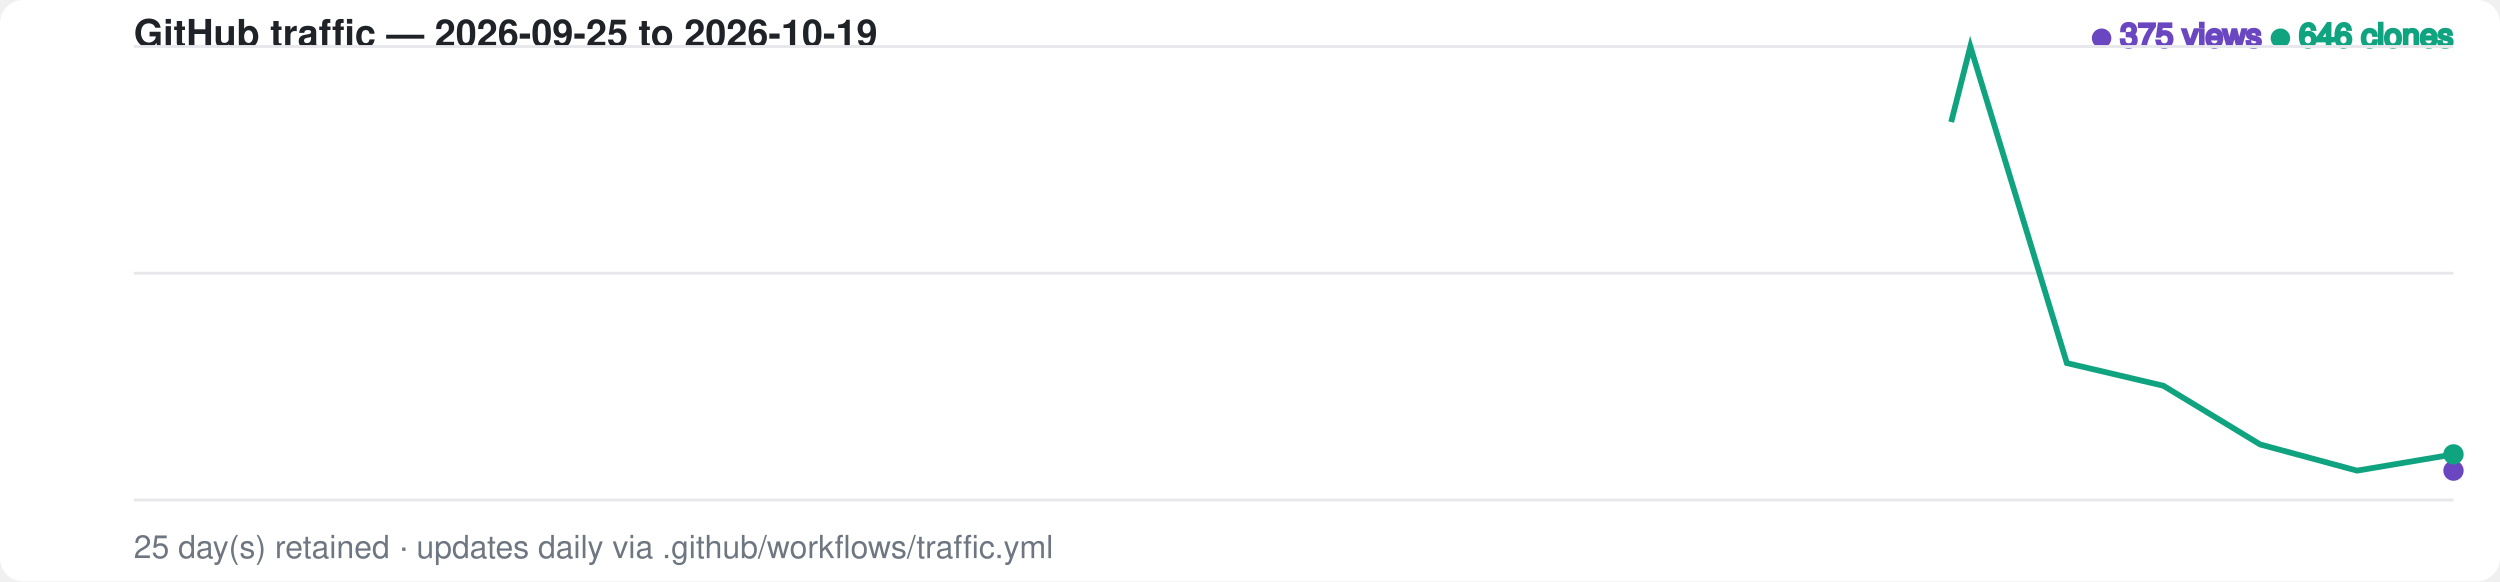
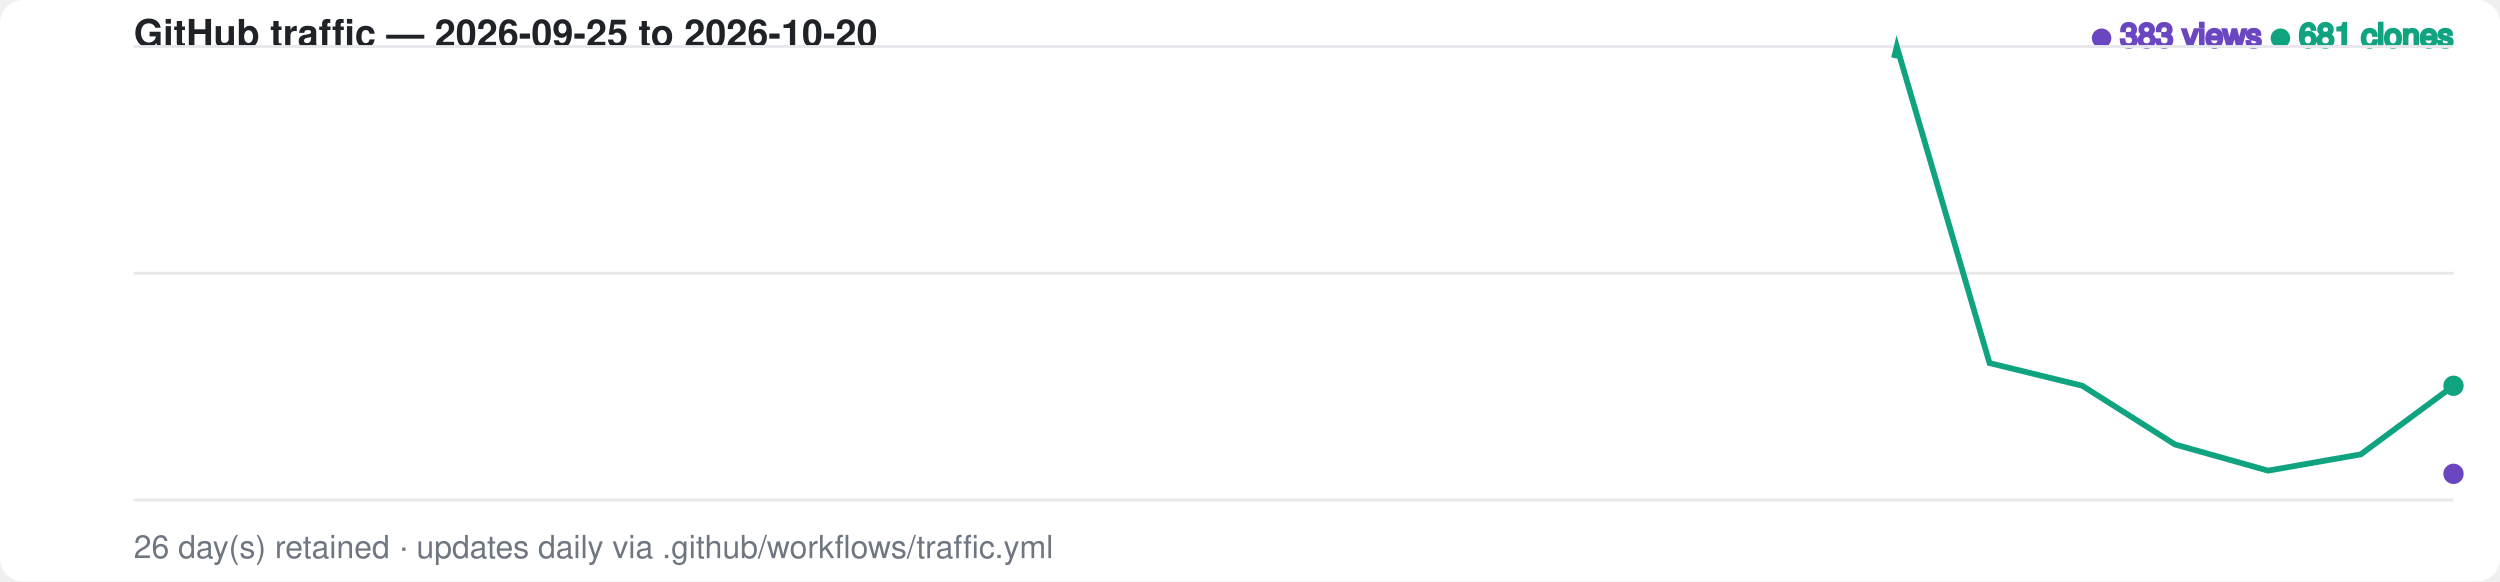
<svg xmlns="http://www.w3.org/2000/svg" width="860" height="200" viewBox="0 0 860 200" font-family="-apple-system,BlinkMacSystemFont,Segoe UI,Helvetica,Arial,sans-serif">
  <style>
    .bg { fill: #ffffff; }
    .grid { stroke: #e8e8ec; stroke-width: 1; }
    .label { fill: #6e7781; font-size: 11px; }
    .title { fill: #1f2328; font-size: 13px; font-weight: 600; }
    .views-fg { fill: #6b46c1; stroke: #6b46c1; }
    .clones-fg { fill: #10a37f; stroke: #10a37f; }
    .views-area { fill: #6b46c1; fill-opacity: 0.20; opacity: 0; animation: fadein 1s ease-out 0.6s forwards; }
    .clones-area { fill: #10a37f; fill-opacity: 0.15; opacity: 0; animation: fadein 1s ease-out 0.75s forwards; }
    @media (prefers-color-scheme: dark) {
      .bg { fill: #0d1117; }
      .grid { stroke: #2a2f37; }
      .label { fill: #8b949e; }
      .title { fill: #e6edf3; }
      .views-fg { fill: #a78bfa; stroke: #a78bfa; }
      .clones-fg { fill: #34d399; stroke: #34d399; }
      .views-area { fill: #a78bfa; fill-opacity: 0.20; }
      .clones-area { fill: #34d399; fill-opacity: 0.15; }
    }
-     .views-line { fill: none; stroke-width: 2; stroke-dasharray: 886; stroke-dashoffset: 886; animation: draw 1.4s ease-out forwards; }
-     .clones-line { fill: none; stroke-width: 2; stroke-dasharray: 886; stroke-dashoffset: 886; animation: draw 1.4s ease-out 0.15s forwards; }
+     .views-line { fill: none; stroke-width: 2; stroke-dasharray: 889; stroke-dashoffset: 889; animation: draw 1.4s ease-out forwards; }
+     .clones-line { fill: none; stroke-width: 2; stroke-dasharray: 889; stroke-dashoffset: 889; animation: draw 1.4s ease-out 0.15s forwards; }
    @keyframes draw { to { stroke-dashoffset: 0; } }
    @keyframes fadein { to { opacity: 1; } }
    .dot { animation: pulse 2s ease-in-out infinite; }
    @keyframes pulse { 0%,100% { r: 3; opacity: 1; } 50% { r: 5; opacity: 0.6; } }
  </style>
  <rect class="bg" width="860" height="200" rx="8" />
-   <text x="46" y="16" class="title">GitHub traffic — 2026-09-25 to 2026-10-19</text>
+   <text x="46" y="16" class="title">GitHub traffic — 2026-09-25 to 2026-10-20</text>
  <text x="844" y="16" text-anchor="end" class="label">
-     <tspan class="views-fg">● 375 views</tspan>
-     <tspan class="clones-fg">● 646 clones</tspan>
+     <tspan class="views-fg">● 383 views</tspan>
+     <tspan class="clones-fg">● 681 clones</tspan>
  </text>
  <line class="grid" x1="46" y1="16.0" x2="844" y2="16.0" />
  <line class="grid" x1="46" y1="94.0" x2="844" y2="94.0" />
  <line class="grid" x1="46" y1="172.0" x2="844" y2="172.0" />
-   <path class="views-area" d="M 46.0,172.0 L 79.2,172.0 L 112.5,172.0 L 145.8,172.0 L 179.0,127.1 L 212.2,128.2 L 245.5,139.5 L 278.8,115.9 L 312.0,139.5 L 345.2,163.0 L 378.5,158.5 L 411.8,159.7 L 445.0,161.9 L 478.2,165.3 L 511.5,163.0 L 544.8,122.6 L 578.0,156.3 L 611.2,152.9 L 644.5,163.0 L 677.8,149.6 L 711.0,159.7 L 744.2,164.1 L 777.5,169.8 L 810.8,169.8 L 844.0,161.9 L 844.0,172.0 L 46.0,172.0 Z" />
-   <path class="clones-area" d="M 46.0,172.0 L 79.2,172.0 L 112.5,172.0 L 145.8,172.0 L 179.0,135.0 L 212.2,165.3 L 245.5,168.6 L 278.8,150.7 L 312.0,167.5 L 345.2,172.0 L 378.5,130.5 L 411.8,90.1 L 445.0,148.4 L 478.2,172.0 L 511.5,170.9 L 544.8,118.1 L 578.0,110.3 L 611.2,95.7 L 644.5,147.3 L 677.8,16.0 L 711.0,124.9 L 744.2,132.7 L 777.5,152.9 L 810.8,161.9 L 844.0,156.3 L 844.0,172.0 L 46.0,172.0 Z" />
-   <path class="views-line views-fg" d="M 46.0,172.0 L 79.2,172.0 L 112.5,172.0 L 145.8,172.0 L 179.0,127.1 L 212.2,128.2 L 245.5,139.5 L 278.8,115.9 L 312.0,139.5 L 345.2,163.0 L 378.5,158.5 L 411.8,159.7 L 445.0,161.9 L 478.2,165.3 L 511.5,163.0 L 544.8,122.6 L 578.0,156.3 L 611.2,152.9 L 644.5,163.0 L 677.8,149.6 L 711.0,159.7 L 744.2,164.1 L 777.5,169.8 L 810.8,169.8 L 844.0,161.9" />
-   <path class="clones-line clones-fg" d="M 46.0,172.0 L 79.2,172.0 L 112.5,172.0 L 145.8,172.0 L 179.0,135.0 L 212.2,165.3 L 245.5,168.6 L 278.8,150.7 L 312.0,167.5 L 345.2,172.0 L 378.5,130.5 L 411.8,90.1 L 445.0,148.4 L 478.2,172.0 L 511.5,170.9 L 544.8,118.1 L 578.0,110.3 L 611.2,95.7 L 644.5,147.3 L 677.8,16.0 L 711.0,124.9 L 744.2,132.7 L 777.5,152.9 L 810.8,161.9 L 844.0,156.3" />
-   <circle class="dot views-fg" cx="844.0" cy="161.9" r="3" />
-   <circle class="dot clones-fg" cx="844.0" cy="156.3" r="3" />
-   <text x="46" y="192" class="label">25 day(s) retained · updates daily via .github/workflows/traffic.yml</text>
+   <path class="views-area" d="M 46.0,172.0 L 77.9,172.0 L 109.8,172.0 L 141.8,172.0 L 173.7,127.1 L 205.6,128.2 L 237.5,139.5 L 269.4,115.9 L 301.4,139.5 L 333.3,163.0 L 365.2,158.5 L 397.1,159.7 L 429.0,161.9 L 461.0,165.3 L 492.9,163.0 L 524.8,122.6 L 556.7,156.3 L 588.6,152.9 L 620.6,163.0 L 652.5,149.6 L 684.4,159.7 L 716.3,164.1 L 748.2,169.8 L 780.2,169.8 L 812.1,161.9 L 844.0,163.0 L 844.0,172.0 L 46.0,172.0 Z" />
+   <path class="clones-area" d="M 46.0,172.0 L 77.9,172.0 L 109.8,172.0 L 141.8,172.0 L 173.7,135.0 L 205.6,165.3 L 237.5,168.6 L 269.4,150.7 L 301.4,167.5 L 333.3,172.0 L 365.2,130.5 L 397.1,90.1 L 429.0,148.4 L 461.0,172.0 L 492.9,170.9 L 524.8,118.1 L 556.7,110.3 L 588.6,95.7 L 620.6,147.3 L 652.5,16.0 L 684.4,124.9 L 716.3,132.7 L 748.2,152.9 L 780.2,161.9 L 812.1,156.3 L 844.0,132.7 L 844.0,172.0 L 46.0,172.0 Z" />
+   <path class="views-line views-fg" d="M 46.0,172.0 L 77.9,172.0 L 109.8,172.0 L 141.8,172.0 L 173.7,127.1 L 205.6,128.2 L 237.5,139.5 L 269.4,115.9 L 301.4,139.5 L 333.3,163.0 L 365.2,158.5 L 397.1,159.7 L 429.0,161.9 L 461.0,165.3 L 492.9,163.0 L 524.8,122.6 L 556.7,156.3 L 588.6,152.9 L 620.6,163.0 L 652.5,149.6 L 684.4,159.7 L 716.3,164.1 L 748.2,169.8 L 780.2,169.8 L 812.1,161.9 L 844.0,163.0" />
+   <path class="clones-line clones-fg" d="M 46.0,172.0 L 77.9,172.0 L 109.8,172.0 L 141.8,172.0 L 173.7,135.0 L 205.6,165.3 L 237.5,168.6 L 269.4,150.7 L 301.4,167.5 L 333.3,172.0 L 365.2,130.5 L 397.1,90.1 L 429.0,148.4 L 461.0,172.0 L 492.9,170.9 L 524.8,118.1 L 556.7,110.3 L 588.6,95.7 L 620.6,147.3 L 652.5,16.0 L 684.4,124.9 L 716.3,132.7 L 748.2,152.9 L 780.2,161.9 L 812.1,156.3 L 844.0,132.7" />
+   <circle class="dot views-fg" cx="844.0" cy="163.0" r="3" />
+   <circle class="dot clones-fg" cx="844.0" cy="132.7" r="3" />
+   <text x="46" y="192" class="label">26 day(s) retained · updates daily via .github/workflows/traffic.yml</text>
</svg>
